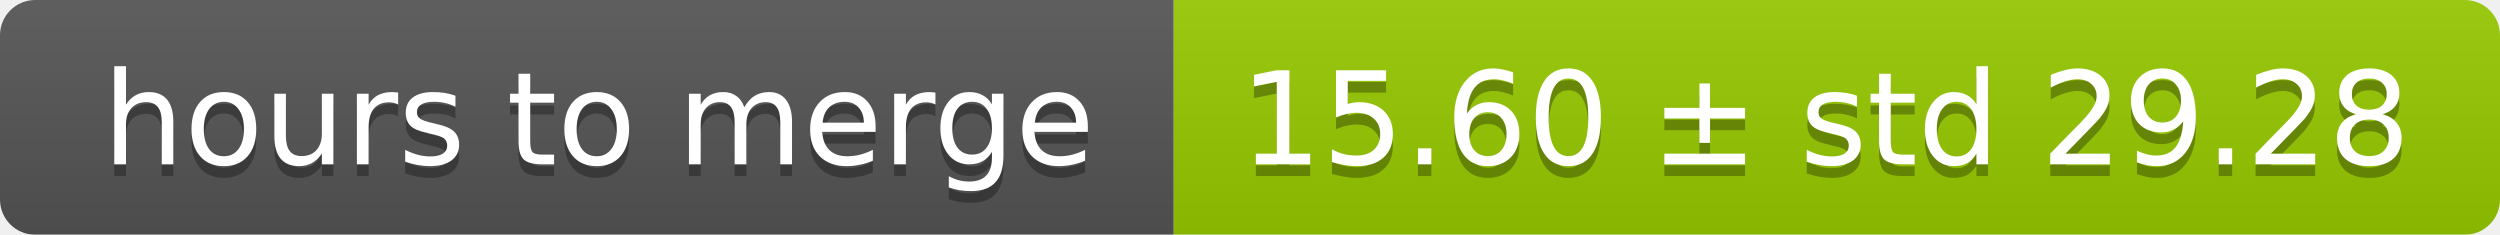
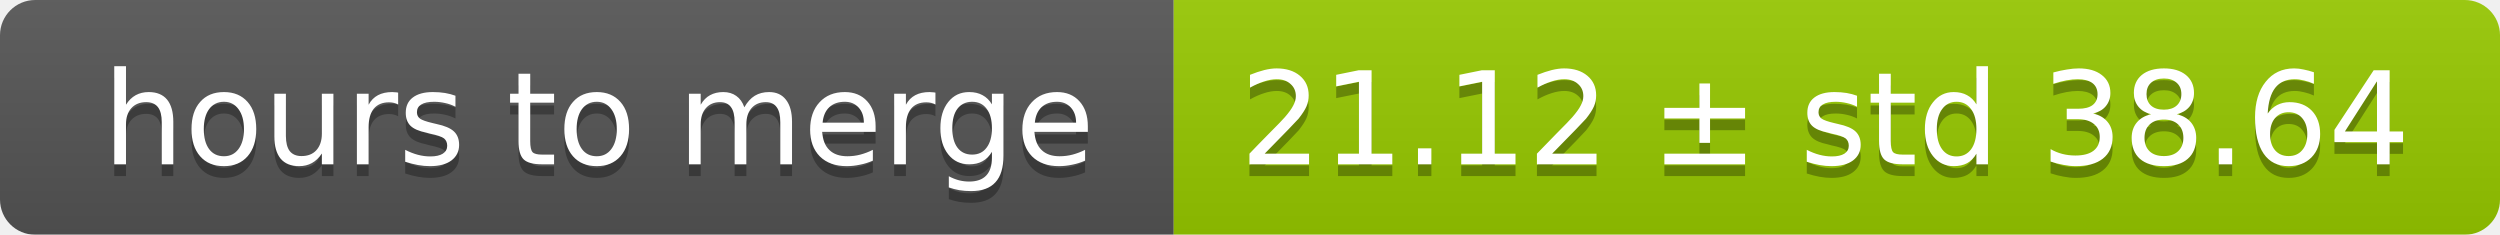
<svg xmlns="http://www.w3.org/2000/svg" width="213" height="20">
  <linearGradient id="smooth" x2="0" y2="100%">
    <stop offset="0" stop-color="#bbb" stop-opacity=".1" />
    <stop offset="1" stop-opacity=".1" />
  </linearGradient>
  <mask id="round">
    <rect width="213" height="20" rx="3" fill="#fff" />
  </mask>
  <g mask="url(#round)">
    <rect width="100" height="20" fill="#555" />
    <rect x="100" width="113" height="20" fill="#97ca00" />
    <rect width="213" height="20" fill="url(#smooth)" />
  </g>
  <g fill="#fff" text-anchor="middle" font-family="DejaVu Sans,Verdana,Geneva,sans-serif" font-size="11">
    <text x="51" y="15" fill="#010101" fill-opacity=".3">hours to merge</text>
    <text x="51" y="14">hours to merge</text>
-     <text x="155.5" y="15" fill="#010101" fill-opacity=".3">15.60 ± std 29.28</text>
-     <text x="155.5" y="14">15.60 ± std 29.28</text>
+     <text x="155.5" y="15" fill="#010101" fill-opacity=".3">21.12 ± std 38.64</text>
+     <text x="155.5" y="14">21.12 ± std 38.64</text>
  </g>
</svg>
